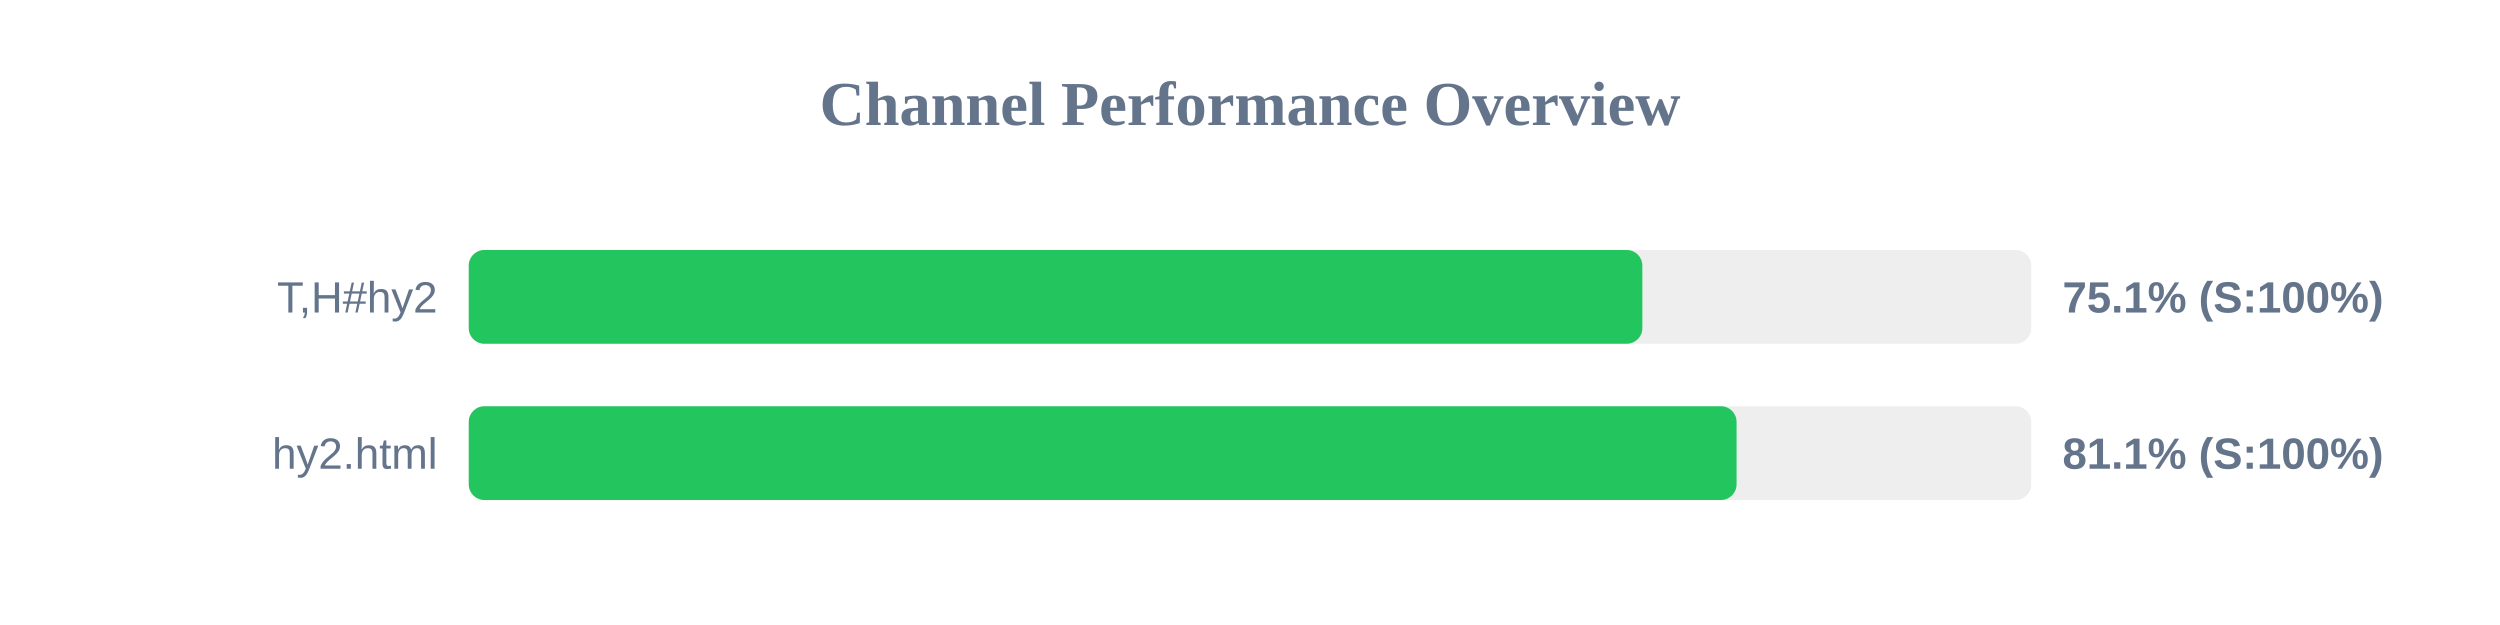
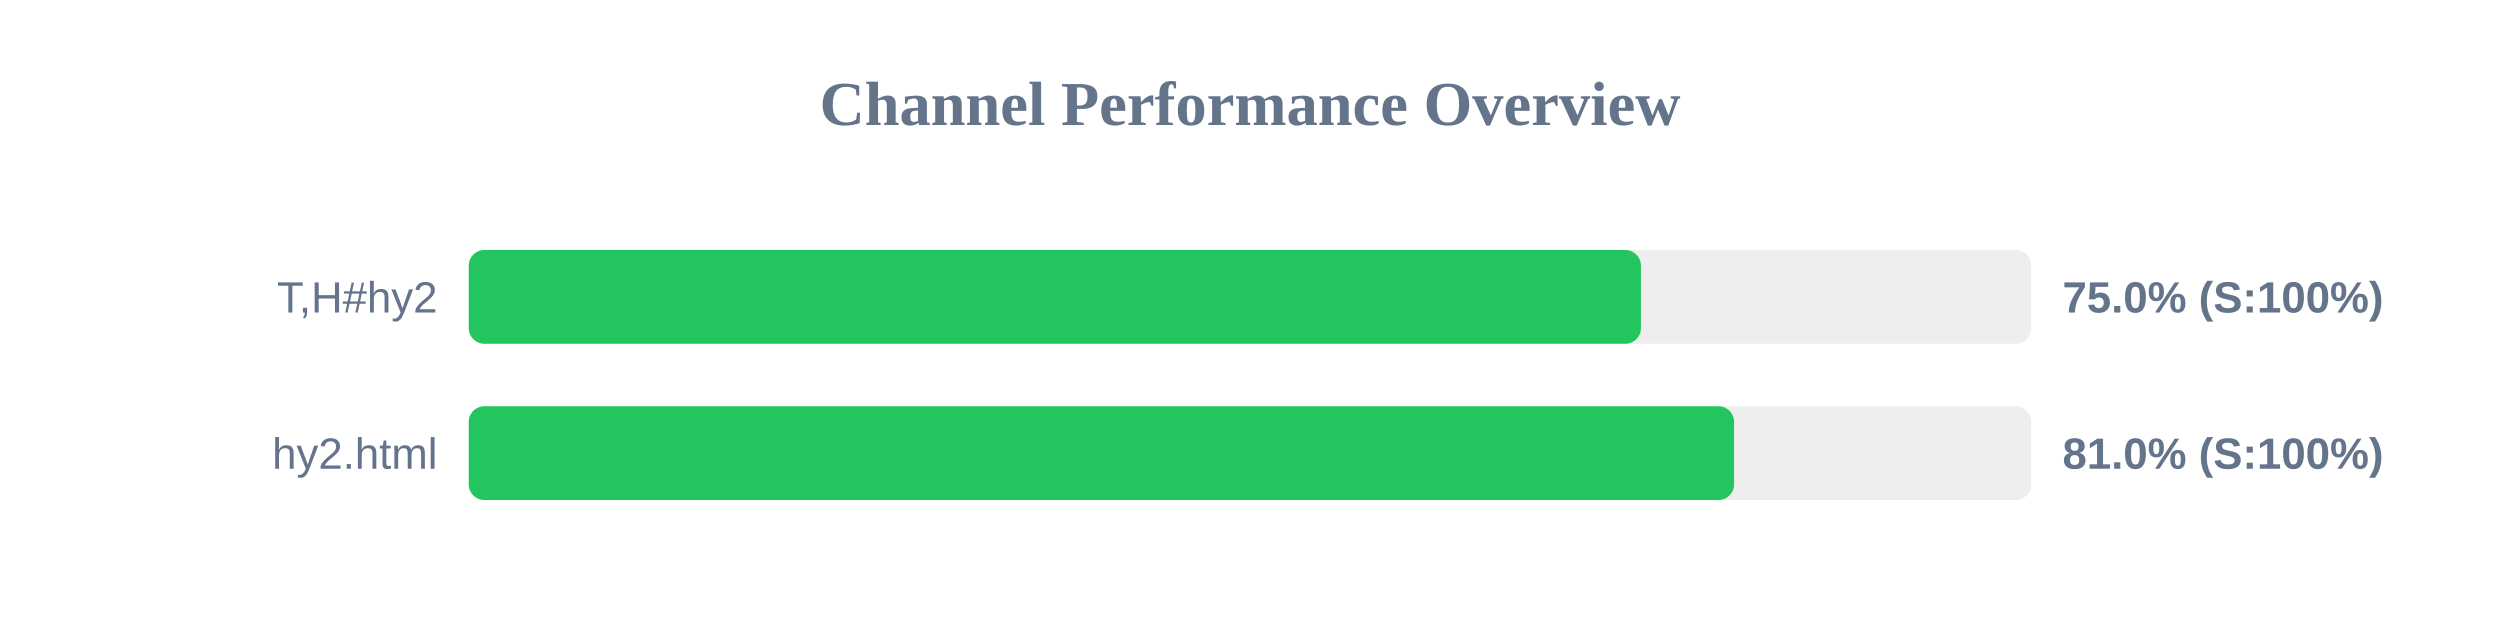
<svg xmlns="http://www.w3.org/2000/svg" width="800" height="200" version="1.1">
  <style>
        .row { font: 14px Arial; fill: #64748b; }
        .score { font: bold 14px Arial; fill: #64748b; }
    </style>
  <text x="400" y="40" text-anchor="middle" font-size="20px" font-weight="bold" fill="#64748b">Channel Performance Overview</text>
  <rect x="150" y="80" width="500" height="30" fill="#eee" rx="5" />
-   <rect x="150" y="80" width="375.55" height="30" fill="#22c55e" rx="5" />
+   <rect x="150" y="80" width="375.1" height="30" fill="#22c55e" rx="5" />
  <text x="140" y="100" text-anchor="end" class="row">T,H#hy2</text>
-   <text x="660" y="100" text-anchor="start" class="score">75.1% (S:100%)</text>
+   <text x="660" y="100" text-anchor="start" class="score">75.0% (S:100%)</text>
  <rect x="150" y="130" width="500" height="30" fill="#eee" rx="5" />
-   <rect x="150" y="130" width="405.7" height="30" fill="#22c55e" rx="5" />
+   <rect x="150" y="130" width="404.9" height="30" fill="#22c55e" rx="5" />
  <text x="140" y="150" text-anchor="end" class="row">hy2.html</text>
-   <text x="660" y="150" text-anchor="start" class="score">81.1% (S:100%)</text>
+   <text x="660" y="150" text-anchor="start" class="score">81.0% (S:100%)</text>
</svg>
